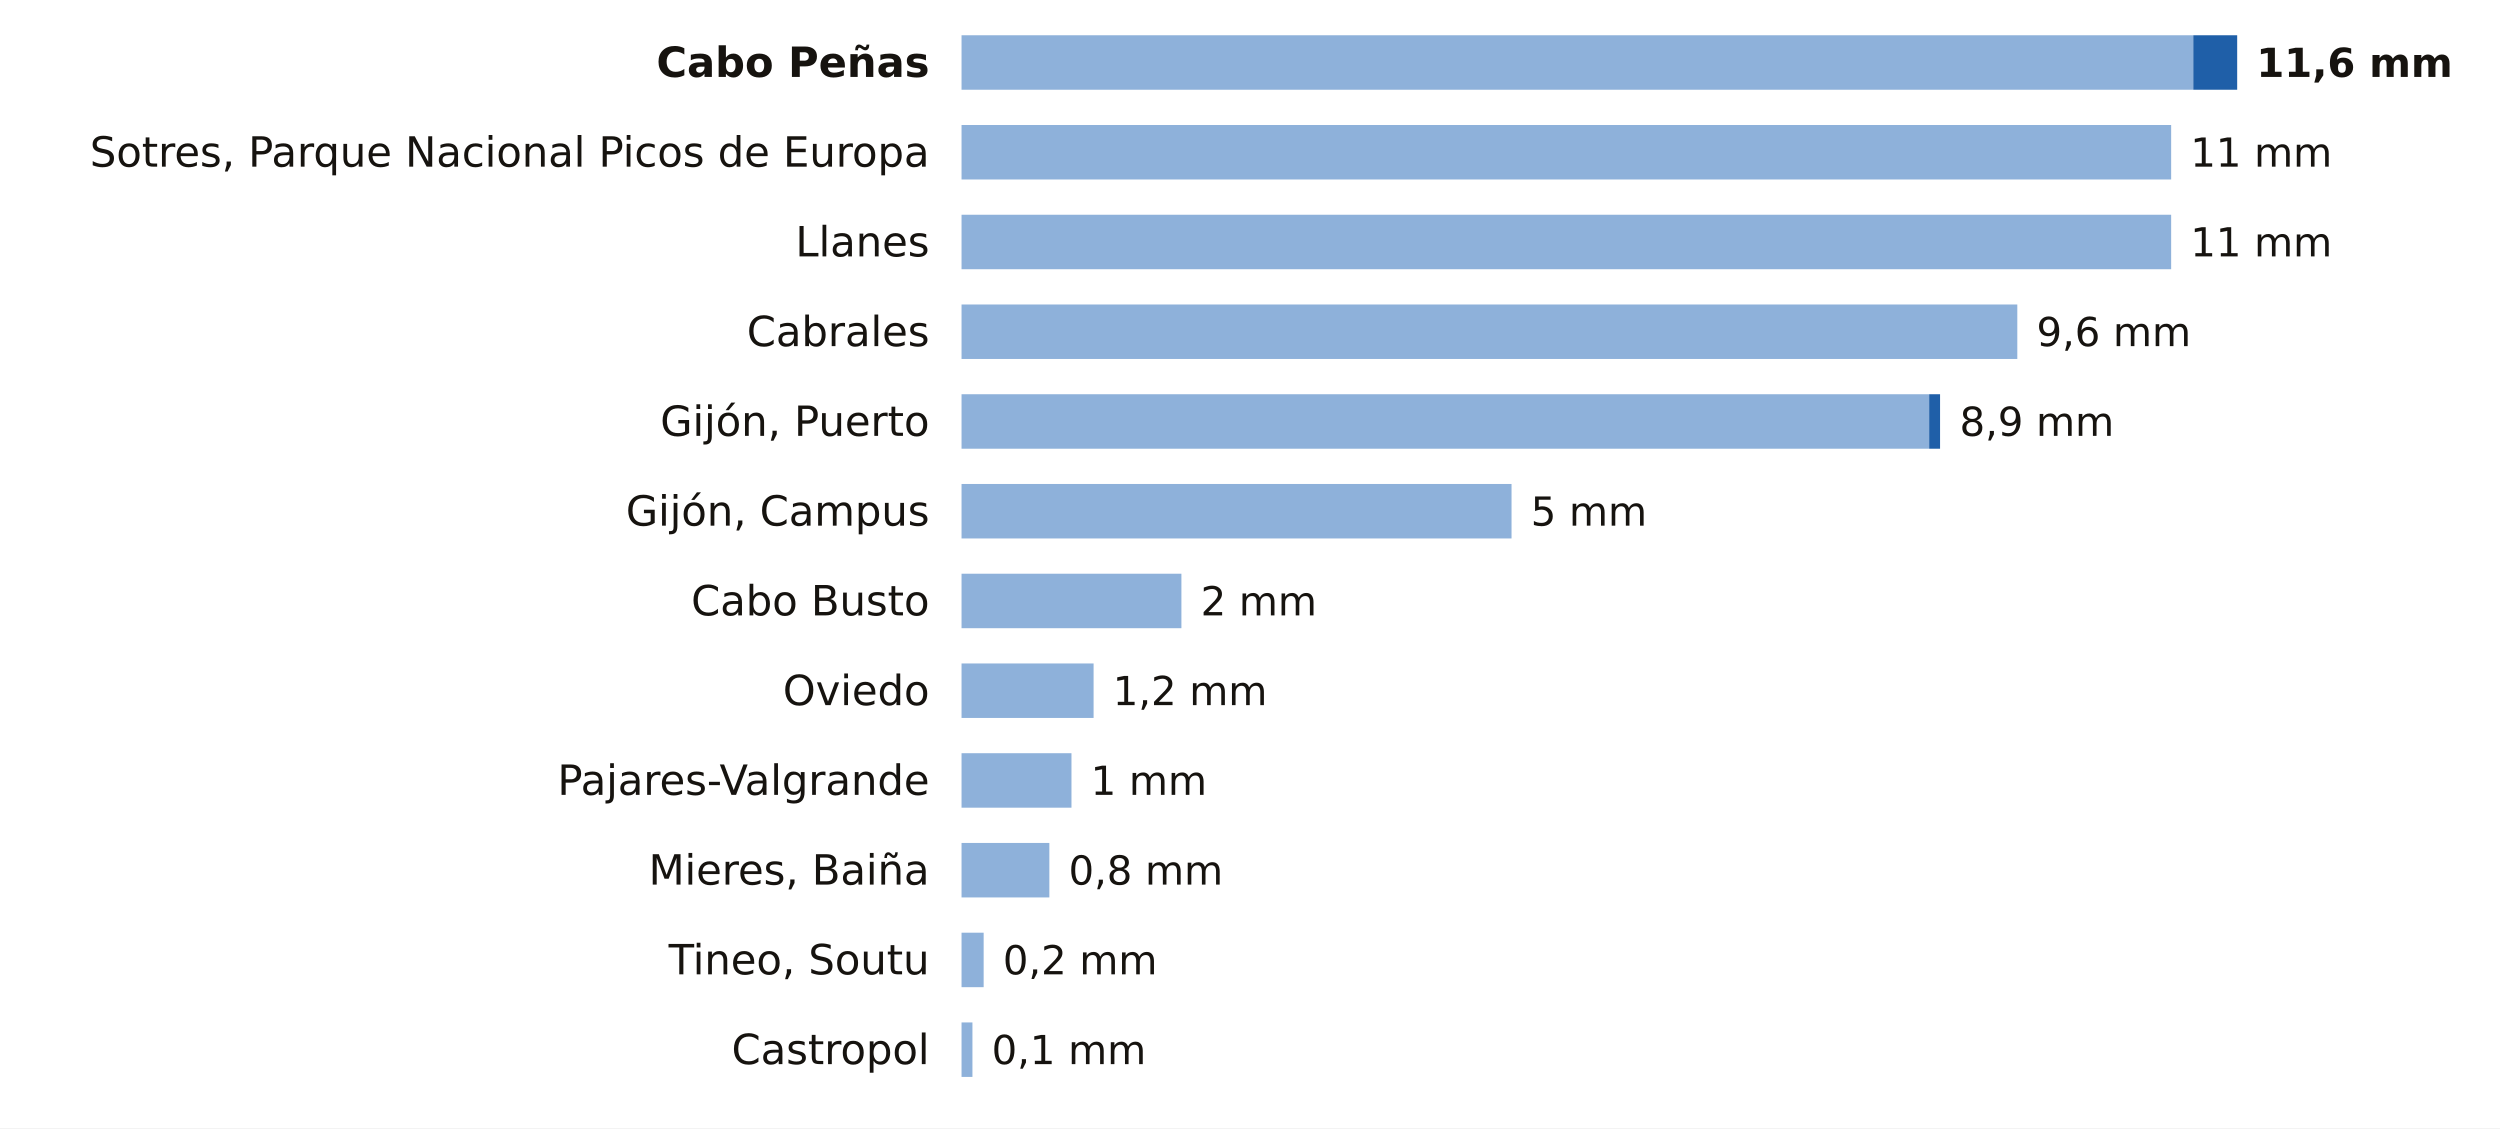
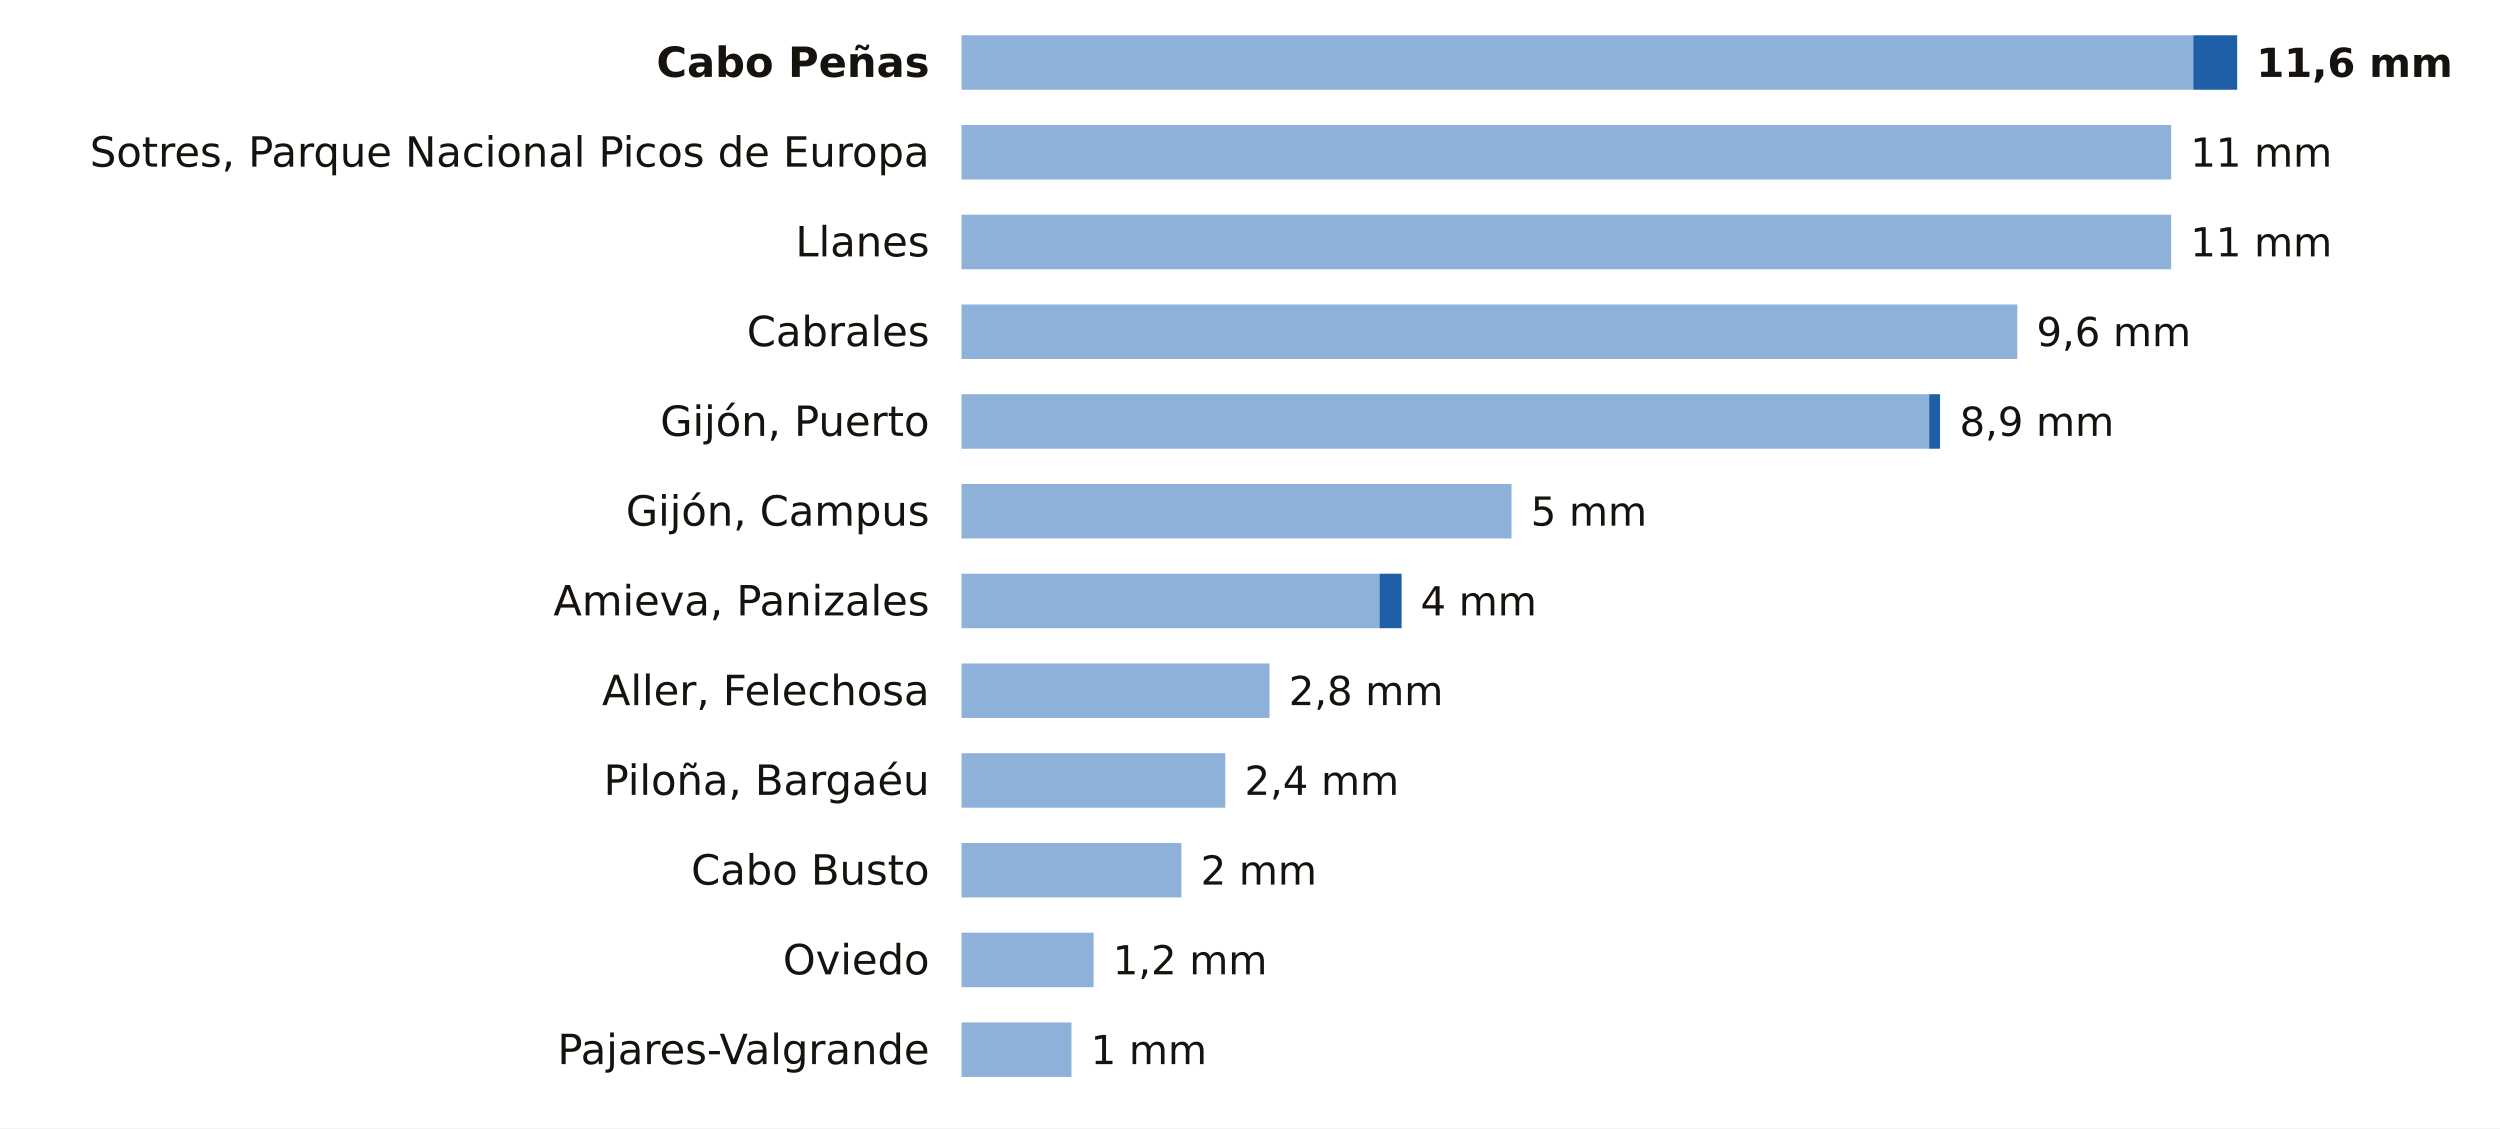
<svg xmlns="http://www.w3.org/2000/svg" viewBox="0 0 780 352" width="780" height="352" role="img" aria-label="La lluvia de los últimos 7 días en las estaciones de AEMET de Asturias">
  <rect width="780" height="352" fill="#FFFFFF" />
  <text x="290.0" y="24.0" font-size="13" fill="#16130F" text-anchor="end" font-weight="600" font-family="Public Sans, DejaVu Sans, Arial, sans-serif">Cabo Peñas</text>
  <rect x="300" y="11" width="384.3" height="17" fill="#8EB1DA" />
  <rect x="684.3" y="11" width="13.7" height="17" fill="#1F5FA8" />
  <text x="704.0" y="24.0" font-size="12.5" fill="#16130F" text-anchor="start" font-weight="700" font-family="Public Sans, DejaVu Sans, Arial, sans-serif">11,6 mm</text>
  <text x="290.0" y="52.0" font-size="13" fill="#16130F" text-anchor="end" font-weight="400" font-family="Public Sans, DejaVu Sans, Arial, sans-serif">Sotres, Parque Nacional Picos de Europa</text>
  <rect x="300" y="39" width="377.4" height="17" fill="#8EB1DA" />
  <text x="683.4" y="52.0" font-size="12.5" fill="#16130F" text-anchor="start" font-weight="500" font-family="Public Sans, DejaVu Sans, Arial, sans-serif">11 mm</text>
  <text x="290.0" y="80.0" font-size="13" fill="#16130F" text-anchor="end" font-weight="400" font-family="Public Sans, DejaVu Sans, Arial, sans-serif">Llanes</text>
  <rect x="300" y="67" width="377.4" height="17" fill="#8EB1DA" />
  <text x="683.4" y="80.0" font-size="12.5" fill="#16130F" text-anchor="start" font-weight="500" font-family="Public Sans, DejaVu Sans, Arial, sans-serif">11 mm</text>
  <text x="290.0" y="108.0" font-size="13" fill="#16130F" text-anchor="end" font-weight="400" font-family="Public Sans, DejaVu Sans, Arial, sans-serif">Cabrales</text>
  <rect x="300" y="95" width="329.4" height="17" fill="#8EB1DA" />
  <text x="635.4" y="108.0" font-size="12.5" fill="#16130F" text-anchor="start" font-weight="500" font-family="Public Sans, DejaVu Sans, Arial, sans-serif">9,6 mm</text>
  <text x="290.0" y="136.0" font-size="13" fill="#16130F" text-anchor="end" font-weight="400" font-family="Public Sans, DejaVu Sans, Arial, sans-serif">Gijón, Puerto</text>
  <rect x="300" y="123" width="301.9" height="17" fill="#8EB1DA" />
  <rect x="601.9" y="123" width="3.4" height="17" fill="#1F5FA8" />
  <text x="611.4" y="136.0" font-size="12.5" fill="#16130F" text-anchor="start" font-weight="500" font-family="Public Sans, DejaVu Sans, Arial, sans-serif">8,9 mm</text>
  <text x="290.0" y="164.0" font-size="13" fill="#16130F" text-anchor="end" font-weight="400" font-family="Public Sans, DejaVu Sans, Arial, sans-serif">Gijón, Campus</text>
  <rect x="300" y="151" width="171.6" height="17" fill="#8EB1DA" />
  <text x="477.6" y="164.0" font-size="12.5" fill="#16130F" text-anchor="start" font-weight="500" font-family="Public Sans, DejaVu Sans, Arial, sans-serif">5 mm</text>
-   <text x="290.0" y="192.0" font-size="13" fill="#16130F" text-anchor="end" font-weight="400" font-family="Public Sans, DejaVu Sans, Arial, sans-serif">Cabo Busto</text>
-   <rect x="300" y="179" width="68.6" height="17" fill="#8EB1DA" />
-   <text x="374.6" y="192.0" font-size="12.5" fill="#16130F" text-anchor="start" font-weight="500" font-family="Public Sans, DejaVu Sans, Arial, sans-serif">2 mm</text>
-   <text x="290.0" y="220.0" font-size="13" fill="#16130F" text-anchor="end" font-weight="400" font-family="Public Sans, DejaVu Sans, Arial, sans-serif">Oviedo</text>
-   <rect x="300" y="207" width="41.2" height="17" fill="#8EB1DA" />
-   <text x="347.2" y="220.0" font-size="12.5" fill="#16130F" text-anchor="start" font-weight="500" font-family="Public Sans, DejaVu Sans, Arial, sans-serif">1,2 mm</text>
-   <text x="290.0" y="248.0" font-size="13" fill="#16130F" text-anchor="end" font-weight="400" font-family="Public Sans, DejaVu Sans, Arial, sans-serif">Pajares-Valgrande</text>
-   <rect x="300" y="235" width="34.3" height="17" fill="#8EB1DA" />
-   <text x="340.3" y="248.0" font-size="12.5" fill="#16130F" text-anchor="start" font-weight="500" font-family="Public Sans, DejaVu Sans, Arial, sans-serif">1 mm</text>
-   <text x="290.0" y="276.0" font-size="13" fill="#16130F" text-anchor="end" font-weight="400" font-family="Public Sans, DejaVu Sans, Arial, sans-serif">Mieres, Baiña</text>
-   <rect x="300" y="263" width="27.4" height="17" fill="#8EB1DA" />
-   <text x="333.4" y="276.0" font-size="12.5" fill="#16130F" text-anchor="start" font-weight="500" font-family="Public Sans, DejaVu Sans, Arial, sans-serif">0,8 mm</text>
-   <text x="290.0" y="304.0" font-size="13" fill="#16130F" text-anchor="end" font-weight="400" font-family="Public Sans, DejaVu Sans, Arial, sans-serif">Tineo, Soutu</text>
-   <rect x="300" y="291" width="6.9" height="17" fill="#8EB1DA" />
-   <text x="312.9" y="304.0" font-size="12.5" fill="#16130F" text-anchor="start" font-weight="500" font-family="Public Sans, DejaVu Sans, Arial, sans-serif">0,2 mm</text>
-   <text x="290.0" y="332.0" font-size="13" fill="#16130F" text-anchor="end" font-weight="400" font-family="Public Sans, DejaVu Sans, Arial, sans-serif">Castropol</text>
-   <rect x="300" y="319" width="3.4" height="17" fill="#8EB1DA" />
-   <text x="309.4" y="332.0" font-size="12.5" fill="#16130F" text-anchor="start" font-weight="500" font-family="Public Sans, DejaVu Sans, Arial, sans-serif">0,1 mm</text>
+   <text x="290.0" y="192.0" font-size="13" fill="#16130F" text-anchor="end" font-weight="400" font-family="Public Sans, DejaVu Sans, Arial, sans-serif">Amieva, Panizales</text>
+   <rect x="300" y="179" width="130.4" height="17" fill="#8EB1DA" />
+   <rect x="430.4" y="179" width="6.9" height="17" fill="#1F5FA8" />
+   <text x="443.2" y="192.0" font-size="12.5" fill="#16130F" text-anchor="start" font-weight="500" font-family="Public Sans, DejaVu Sans, Arial, sans-serif">4 mm</text>
+   <text x="290.0" y="220.0" font-size="13" fill="#16130F" text-anchor="end" font-weight="400" font-family="Public Sans, DejaVu Sans, Arial, sans-serif">Aller, Felechosa</text>
+   <rect x="300" y="207" width="96.1" height="17" fill="#8EB1DA" />
+   <text x="402.1" y="220.0" font-size="12.5" fill="#16130F" text-anchor="start" font-weight="500" font-family="Public Sans, DejaVu Sans, Arial, sans-serif">2,8 mm</text>
+   <text x="290.0" y="248.0" font-size="13" fill="#16130F" text-anchor="end" font-weight="400" font-family="Public Sans, DejaVu Sans, Arial, sans-serif">Piloña, Bargaéu</text>
+   <rect x="300" y="235" width="82.3" height="17" fill="#8EB1DA" />
+   <text x="388.3" y="248.0" font-size="12.5" fill="#16130F" text-anchor="start" font-weight="500" font-family="Public Sans, DejaVu Sans, Arial, sans-serif">2,4 mm</text>
+   <text x="290.0" y="276.0" font-size="13" fill="#16130F" text-anchor="end" font-weight="400" font-family="Public Sans, DejaVu Sans, Arial, sans-serif">Cabo Busto</text>
+   <rect x="300" y="263" width="68.6" height="17" fill="#8EB1DA" />
+   <text x="374.6" y="276.0" font-size="12.5" fill="#16130F" text-anchor="start" font-weight="500" font-family="Public Sans, DejaVu Sans, Arial, sans-serif">2 mm</text>
+   <text x="290.0" y="304.0" font-size="13" fill="#16130F" text-anchor="end" font-weight="400" font-family="Public Sans, DejaVu Sans, Arial, sans-serif">Oviedo</text>
+   <rect x="300" y="291" width="41.2" height="17" fill="#8EB1DA" />
+   <text x="347.2" y="304.0" font-size="12.5" fill="#16130F" text-anchor="start" font-weight="500" font-family="Public Sans, DejaVu Sans, Arial, sans-serif">1,2 mm</text>
+   <text x="290.0" y="332.0" font-size="13" fill="#16130F" text-anchor="end" font-weight="400" font-family="Public Sans, DejaVu Sans, Arial, sans-serif">Pajares-Valgrande</text>
+   <rect x="300" y="319" width="34.3" height="17" fill="#8EB1DA" />
+   <text x="340.3" y="332.0" font-size="12.5" fill="#16130F" text-anchor="start" font-weight="500" font-family="Public Sans, DejaVu Sans, Arial, sans-serif">1 mm</text>
</svg>
